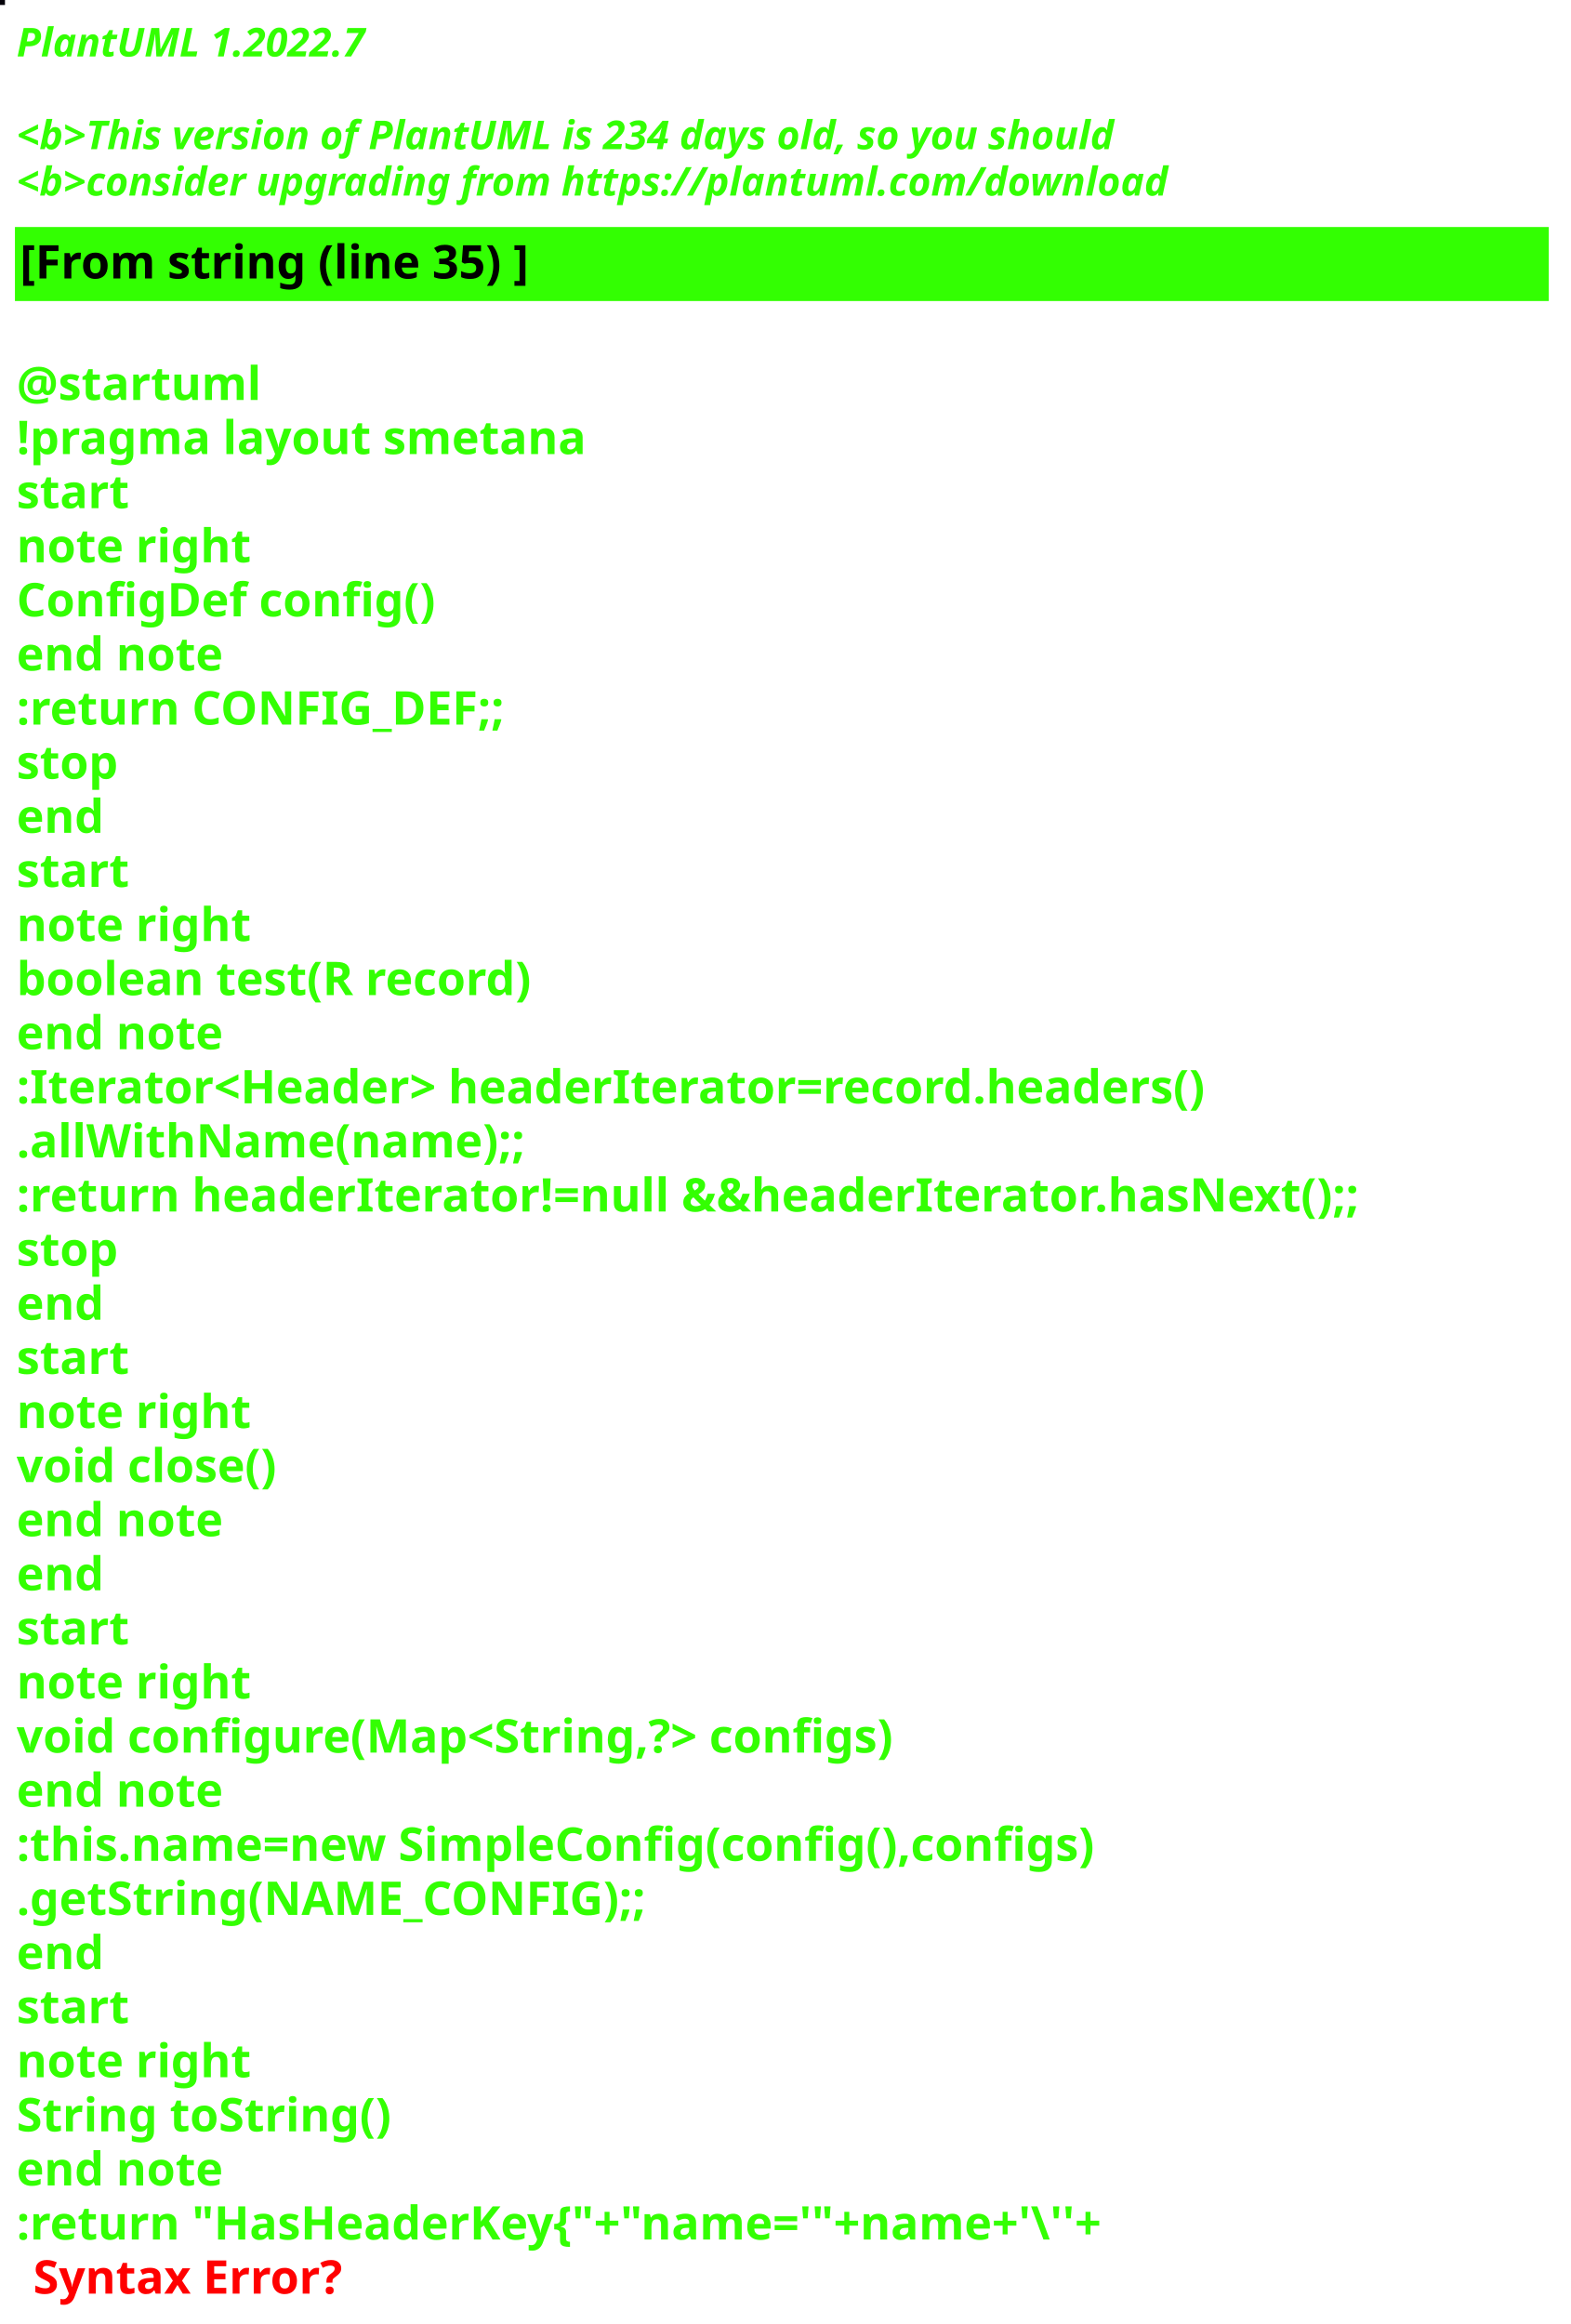
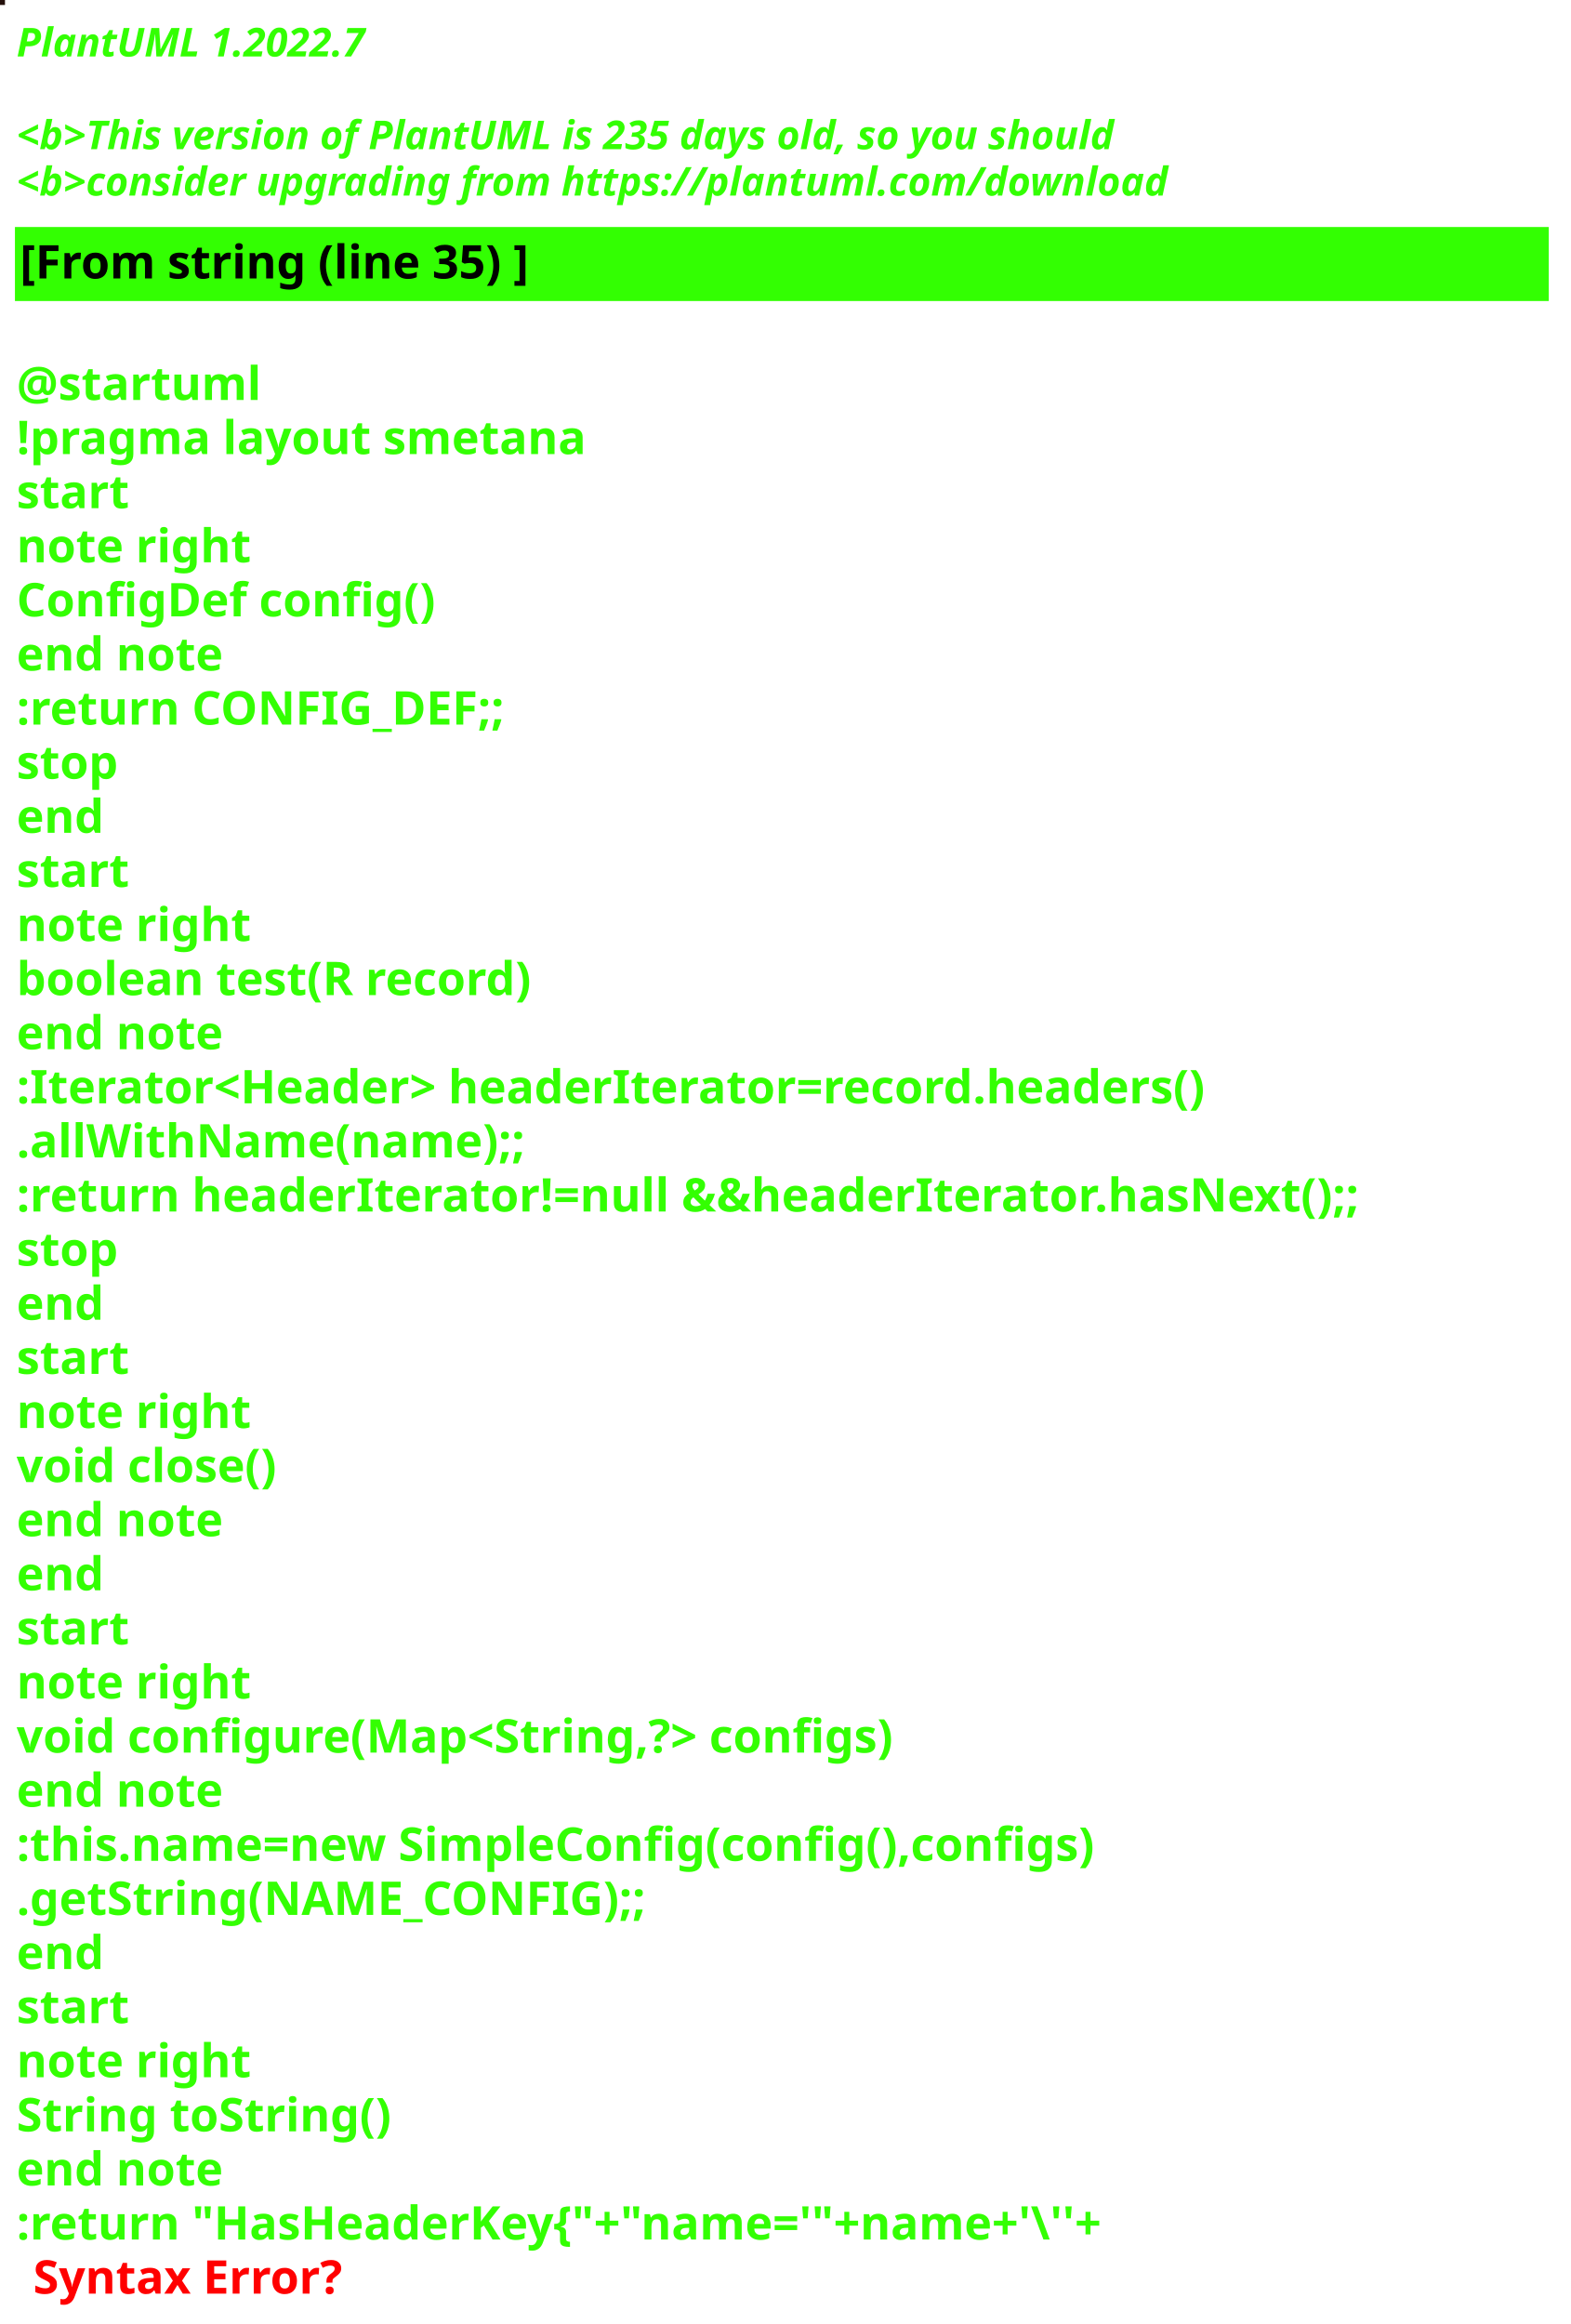
<svg xmlns="http://www.w3.org/2000/svg" contentStyleType="text/css" height="700px" preserveAspectRatio="none" style="width:473px;height:700px;background:#000000;" version="1.1" viewBox="0 0 473 700" width="473px" zoomAndPan="magnify">
  <defs />
  <g>
-     <rect fill="#04020A" height="1" style="stroke:#04020A;stroke-width:1.0;" width="1" x="0" y="0" />
+     <rect fill="#24100B" height="1" style="stroke:#24100B;stroke-width:1.0;" width="1" x="0" y="0" />
    <text fill="#33FF02" font-family="sans-serif" font-size="12" font-style="italic" font-weight="bold" lengthAdjust="spacing" textLength="127" x="5" y="17">PlantUML 1.2022.7</text>
    <text fill="#33FF02" font-family="sans-serif" font-size="12" font-style="italic" font-weight="bold" lengthAdjust="spacing" textLength="4" x="5" y="30.969"> </text>
-     <text fill="#33FF02" font-family="sans-serif" font-size="12" font-style="italic" font-weight="bold" lengthAdjust="spacing" textLength="399" x="5" y="44.938">&lt;b&gt;This version of PlantUML is 234 days old, so you should</text>
+     <text fill="#33FF02" font-family="sans-serif" font-size="12" font-style="italic" font-weight="bold" lengthAdjust="spacing" textLength="399" x="5" y="44.938">&lt;b&gt;This version of PlantUML is 235 days old, so you should</text>
    <text fill="#33FF02" font-family="sans-serif" font-size="12" font-style="italic" font-weight="bold" lengthAdjust="spacing" textLength="408" x="5" y="58.906">&lt;b&gt;consider upgrading from https://plantuml.com/download</text>
    <rect fill="#33FF02" height="21.297" style="stroke:#33FF02;stroke-width:1.0;" width="461" x="5" y="68.875" />
    <text fill="#000000" font-family="sans-serif" font-size="14" font-weight="bold" lengthAdjust="spacing" textLength="178" x="6" y="83.875">[From string (line 35) ]</text>
    <text fill="#33FF02" font-family="sans-serif" font-size="14" font-weight="bold" lengthAdjust="spacing" textLength="5" x="5" y="104.172"> </text>
    <text fill="#33FF02" font-family="sans-serif" font-size="14" font-weight="bold" lengthAdjust="spacing" textLength="79" x="5" y="120.469">@startuml</text>
    <text fill="#33FF02" font-family="sans-serif" font-size="14" font-weight="bold" lengthAdjust="spacing" textLength="190" x="5" y="136.766">!pragma layout smetana</text>
    <text fill="#33FF02" font-family="sans-serif" font-size="14" font-weight="bold" lengthAdjust="spacing" textLength="37" x="5" y="153.062">start</text>
    <text fill="#33FF02" font-family="sans-serif" font-size="14" font-weight="bold" lengthAdjust="spacing" textLength="78" x="5" y="169.359">note right</text>
    <text fill="#33FF02" font-family="sans-serif" font-size="14" font-weight="bold" lengthAdjust="spacing" textLength="144" x="5" y="185.656">ConfigDef config()</text>
    <text fill="#33FF02" font-family="sans-serif" font-size="14" font-weight="bold" lengthAdjust="spacing" textLength="71" x="5" y="201.953">end note</text>
    <text fill="#33FF02" font-family="sans-serif" font-size="14" font-weight="bold" lengthAdjust="spacing" textLength="168" x="5" y="218.25">:return CONFIG_DEF;;</text>
    <text fill="#33FF02" font-family="sans-serif" font-size="14" font-weight="bold" lengthAdjust="spacing" textLength="35" x="5" y="234.547">stop</text>
    <text fill="#33FF02" font-family="sans-serif" font-size="14" font-weight="bold" lengthAdjust="spacing" textLength="30" x="5" y="250.844">end</text>
    <text fill="#33FF02" font-family="sans-serif" font-size="14" font-weight="bold" lengthAdjust="spacing" textLength="37" x="5" y="267.141">start</text>
    <text fill="#33FF02" font-family="sans-serif" font-size="14" font-weight="bold" lengthAdjust="spacing" textLength="78" x="5" y="283.438">note right</text>
    <text fill="#33FF02" font-family="sans-serif" font-size="14" font-weight="bold" lengthAdjust="spacing" textLength="179" x="5" y="299.734">boolean test(R record)</text>
    <text fill="#33FF02" font-family="sans-serif" font-size="14" font-weight="bold" lengthAdjust="spacing" textLength="71" x="5" y="316.031">end note</text>
    <text fill="#33FF02" font-family="sans-serif" font-size="14" font-weight="bold" lengthAdjust="spacing" textLength="413" x="5" y="332.328">:Iterator&lt;Header&gt; headerIterator=record.headers()</text>
    <text fill="#33FF02" font-family="sans-serif" font-size="14" font-weight="bold" lengthAdjust="spacing" textLength="168" x="5" y="348.625">.allWithName(name);;</text>
    <text fill="#33FF02" font-family="sans-serif" font-size="14" font-weight="bold" lengthAdjust="spacing" textLength="461" x="5" y="364.922">:return headerIterator!=null &amp;&amp;headerIterator.hasNext();;</text>
    <text fill="#33FF02" font-family="sans-serif" font-size="14" font-weight="bold" lengthAdjust="spacing" textLength="35" x="5" y="381.219">stop</text>
    <text fill="#33FF02" font-family="sans-serif" font-size="14" font-weight="bold" lengthAdjust="spacing" textLength="30" x="5" y="397.516">end</text>
    <text fill="#33FF02" font-family="sans-serif" font-size="14" font-weight="bold" lengthAdjust="spacing" textLength="37" x="5" y="413.812">start</text>
    <text fill="#33FF02" font-family="sans-serif" font-size="14" font-weight="bold" lengthAdjust="spacing" textLength="78" x="5" y="430.109">note right</text>
    <text fill="#33FF02" font-family="sans-serif" font-size="14" font-weight="bold" lengthAdjust="spacing" textLength="92" x="5" y="446.406">void close()</text>
    <text fill="#33FF02" font-family="sans-serif" font-size="14" font-weight="bold" lengthAdjust="spacing" textLength="71" x="5" y="462.703">end note</text>
    <text fill="#33FF02" font-family="sans-serif" font-size="14" font-weight="bold" lengthAdjust="spacing" textLength="30" x="5" y="479">end</text>
    <text fill="#33FF02" font-family="sans-serif" font-size="14" font-weight="bold" lengthAdjust="spacing" textLength="37" x="5" y="495.297">start</text>
    <text fill="#33FF02" font-family="sans-serif" font-size="14" font-weight="bold" lengthAdjust="spacing" textLength="78" x="5" y="511.594">note right</text>
    <text fill="#33FF02" font-family="sans-serif" font-size="14" font-weight="bold" lengthAdjust="spacing" textLength="305" x="5" y="527.891">void configure(Map&lt;String,?&gt; configs)</text>
    <text fill="#33FF02" font-family="sans-serif" font-size="14" font-weight="bold" lengthAdjust="spacing" textLength="71" x="5" y="544.188">end note</text>
    <text fill="#33FF02" font-family="sans-serif" font-size="14" font-weight="bold" lengthAdjust="spacing" textLength="373" x="5" y="560.484">:this.name=new SimpleConfig(config(),configs)</text>
    <text fill="#33FF02" font-family="sans-serif" font-size="14" font-weight="bold" lengthAdjust="spacing" textLength="212" x="5" y="576.781">.getString(NAME_CONFIG);;</text>
    <text fill="#33FF02" font-family="sans-serif" font-size="14" font-weight="bold" lengthAdjust="spacing" textLength="30" x="5" y="593.078">end</text>
    <text fill="#33FF02" font-family="sans-serif" font-size="14" font-weight="bold" lengthAdjust="spacing" textLength="37" x="5" y="609.375">start</text>
    <text fill="#33FF02" font-family="sans-serif" font-size="14" font-weight="bold" lengthAdjust="spacing" textLength="78" x="5" y="625.672">note right</text>
    <text fill="#33FF02" font-family="sans-serif" font-size="14" font-weight="bold" lengthAdjust="spacing" textLength="127" x="5" y="641.969">String toString()</text>
    <text fill="#33FF02" font-family="sans-serif" font-size="14" font-weight="bold" lengthAdjust="spacing" textLength="71" x="5" y="658.266">end note</text>
    <text fill="#33FF02" font-family="sans-serif" font-size="14" font-weight="bold" lengthAdjust="spacing" text-decoration="wavy underline" textLength="382" x="5" y="674.562">:return "HasHeaderKey{"+"name='"+name+'\''+</text>
    <text fill="#FF0000" font-family="sans-serif" font-size="14" font-weight="bold" lengthAdjust="spacing" textLength="106" x="10" y="690.859">Syntax Error?</text>
  </g>
</svg>
